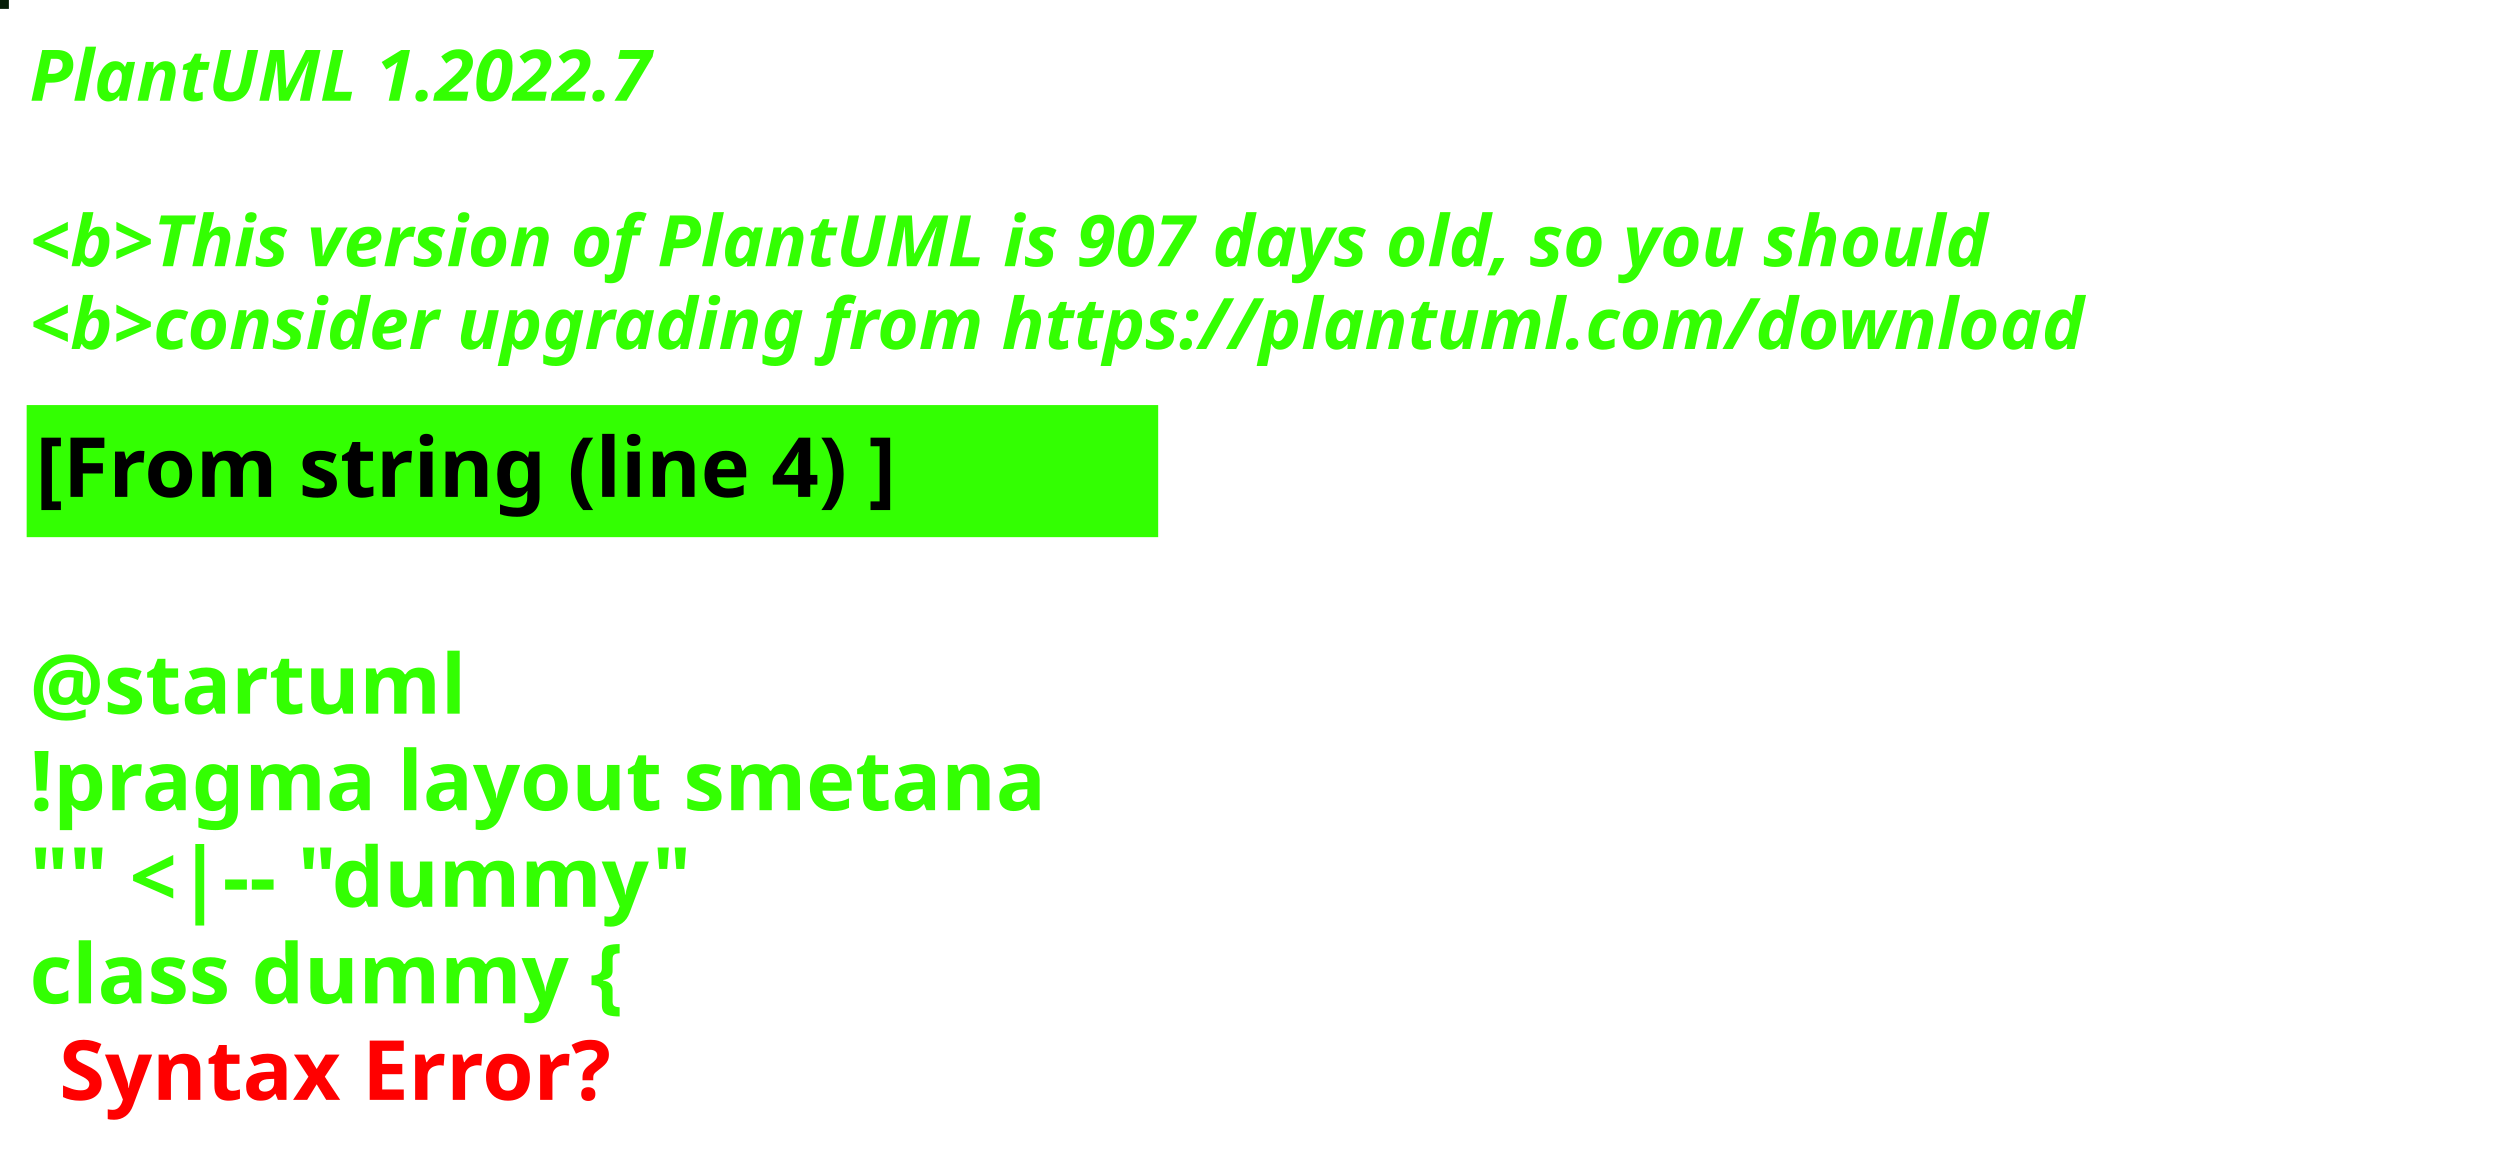
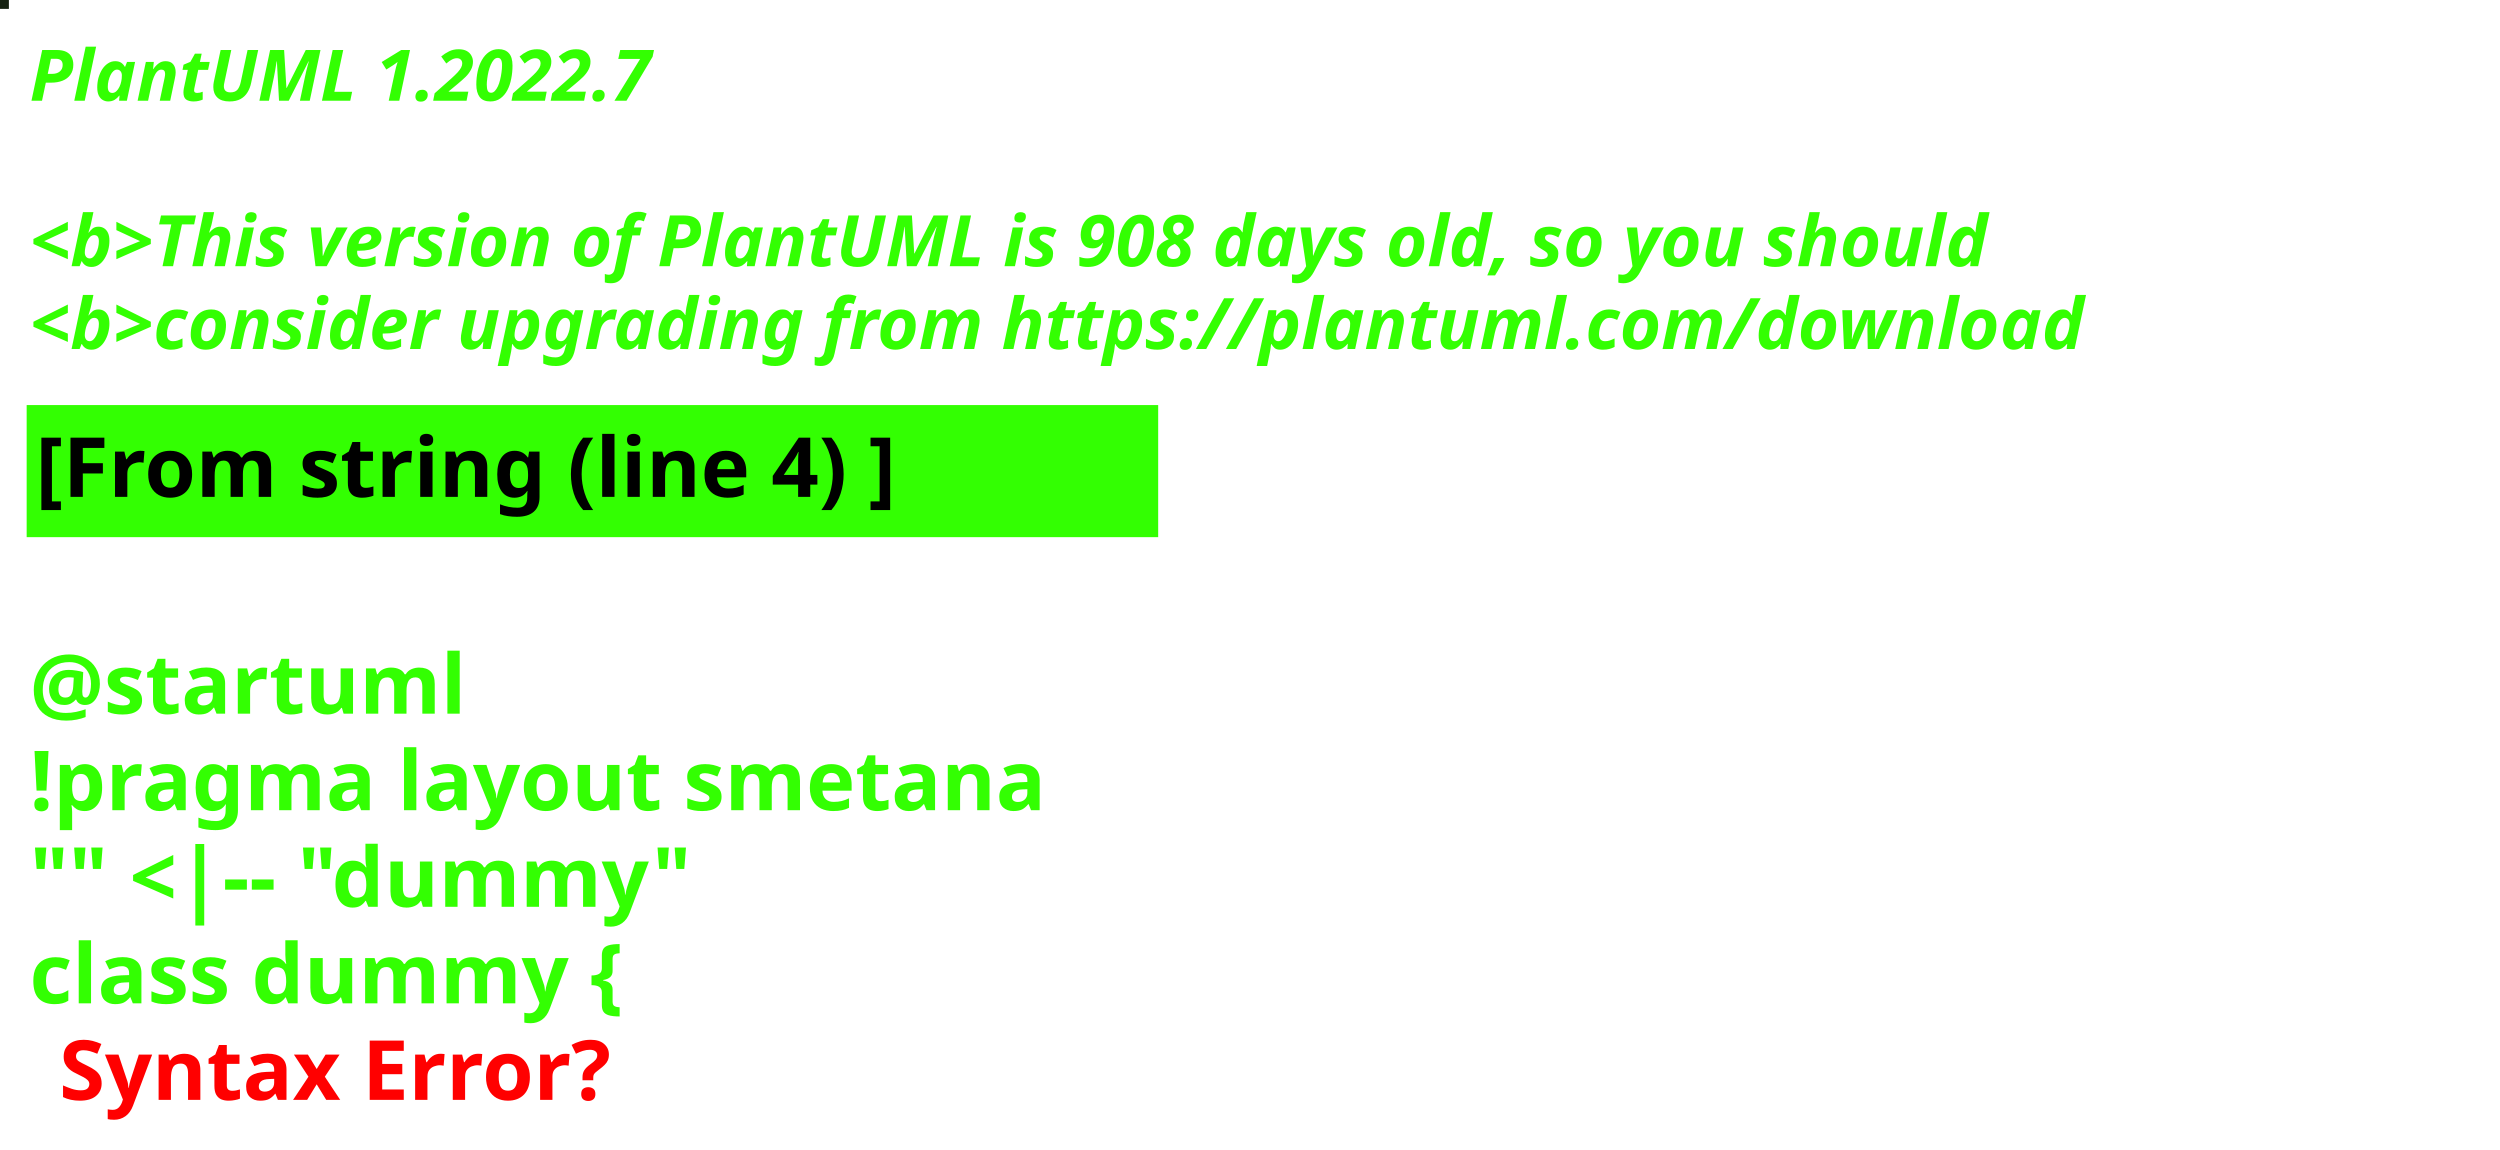
<svg xmlns="http://www.w3.org/2000/svg" contentStyleType="text/css" height="194px" preserveAspectRatio="none" style="width:422px;height:194px;background:#000000;" version="1.1" viewBox="0 0 422 194" width="422px" zoomAndPan="magnify">
  <defs />
  <g>
-     <rect fill="#051E07" height="1" style="stroke:#051E07;stroke-width:1.0;" width="1" x="0" y="0" />
+     <rect fill="#162212" height="1" style="stroke:#162212;stroke-width:1.0;" width="1" x="0" y="0" />
    <text fill="#33FF02" font-family="sans-serif" font-size="12" font-style="italic" font-weight="bold" lengthAdjust="spacing" textLength="127" x="5" y="17">PlantUML 1.2022.7</text>
    <text fill="#33FF02" font-family="sans-serif" font-size="12" font-style="italic" font-weight="bold" lengthAdjust="spacing" textLength="4" x="5" y="30.969"> </text>
-     <text fill="#33FF02" font-family="sans-serif" font-size="12" font-style="italic" font-weight="bold" lengthAdjust="spacing" textLength="399" x="5" y="44.938">&lt;b&gt;This version of PlantUML is 907 days old, so you should</text>
+     <text fill="#33FF02" font-family="sans-serif" font-size="12" font-style="italic" font-weight="bold" lengthAdjust="spacing" textLength="399" x="5" y="44.938">&lt;b&gt;This version of PlantUML is 908 days old, so you should</text>
    <text fill="#33FF02" font-family="sans-serif" font-size="12" font-style="italic" font-weight="bold" lengthAdjust="spacing" textLength="408" x="5" y="58.906">&lt;b&gt;consider upgrading from https://plantuml.com/download</text>
    <rect fill="#33FF02" height="21.297" style="stroke:#33FF02;stroke-width:1.0;" width="190" x="5" y="68.875" />
    <text fill="#000000" font-family="sans-serif" font-size="14" font-weight="bold" lengthAdjust="spacing" textLength="168" x="6" y="83.875">[From string (line 4) ]</text>
    <text fill="#33FF02" font-family="sans-serif" font-size="14" font-weight="bold" lengthAdjust="spacing" textLength="5" x="5" y="104.172"> </text>
    <text fill="#33FF02" font-family="sans-serif" font-size="14" font-weight="bold" lengthAdjust="spacing" textLength="79" x="5" y="120.469">@startuml</text>
    <text fill="#33FF02" font-family="sans-serif" font-size="14" font-weight="bold" lengthAdjust="spacing" textLength="190" x="5" y="136.766">!pragma layout smetana</text>
    <text fill="#33FF02" font-family="sans-serif" font-size="14" font-weight="bold" lengthAdjust="spacing" textLength="124" x="5" y="153.062">"" &lt;|-- "dummy"</text>
    <text fill="#33FF02" font-family="sans-serif" font-size="14" font-weight="bold" lengthAdjust="spacing" text-decoration="wavy underline" textLength="117" x="5" y="169.359">class dummy {</text>
    <text fill="#FF0000" font-family="sans-serif" font-size="14" font-weight="bold" lengthAdjust="spacing" textLength="106" x="10" y="185.656">Syntax Error?</text>
  </g>
</svg>
